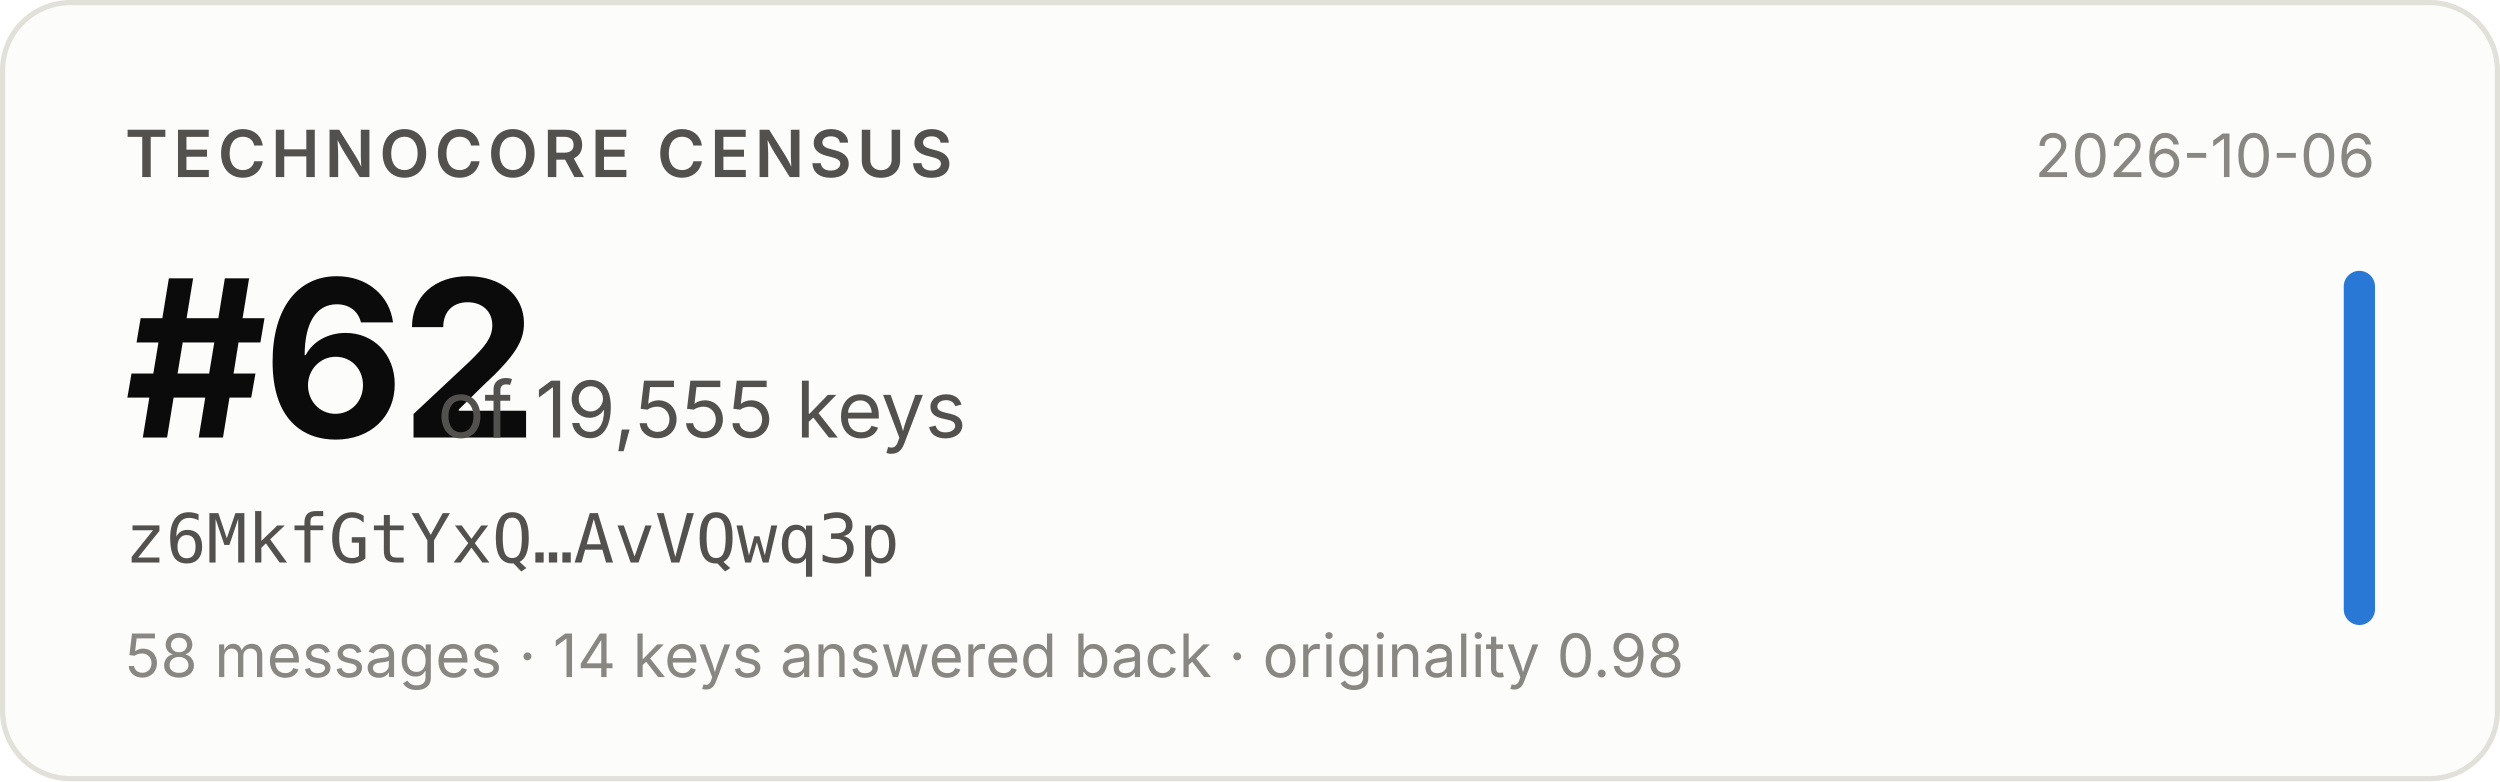
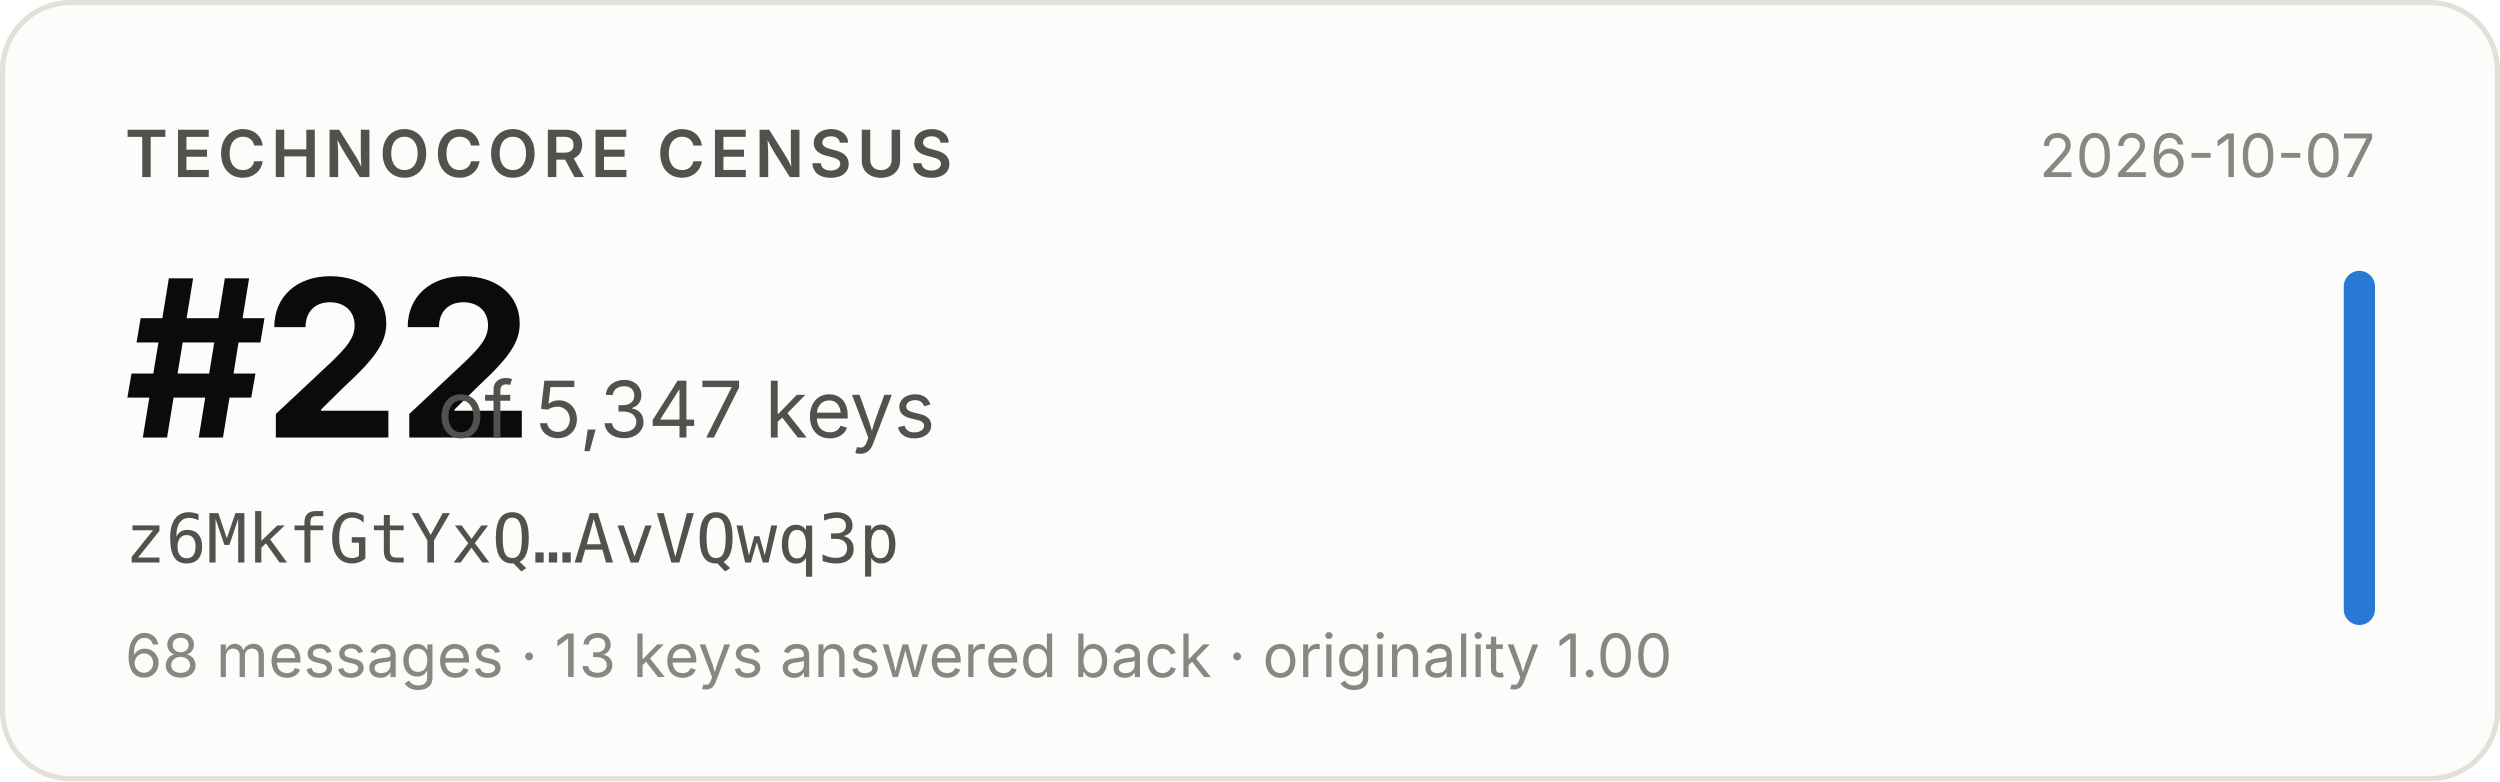
- <svg xmlns="http://www.w3.org/2000/svg" width="480" height="150" viewBox="0 0 480 150" role="img" aria-label="Technocore Census rank #62 of 19,555 keys for z6MkfGtYxQ…AvVQwq3p, snapshot 2026-10-06">
+ <svg xmlns="http://www.w3.org/2000/svg" width="480" height="150" viewBox="0 0 480 150" role="img" aria-label="Technocore Census rank #22 of 5,347 keys for z6MkfGtYxQ…AvVQwq3p, snapshot 2026-10-07">
  <rect x="0.5" y="0.5" width="479" height="149" rx="13" fill="#fcfcfb" stroke="#e1e0d9" />
  <g font-family="system-ui, -apple-system, 'Segoe UI', sans-serif">
    <text x="24" y="34" font-size="12.5" font-weight="600" fill="#52514e" letter-spacing="0.08em">TECHNOCORE CENSUS</text>
-     <text x="24" y="84" font-size="42" font-weight="650" fill="#0b0b0b" letter-spacing="-0.02em">#62</text>
-     <text x="84" y="84" font-size="15" fill="#52514e">of 19,555 keys</text>
+     <text x="24" y="84" font-size="42" font-weight="650" fill="#0b0b0b" letter-spacing="-0.02em">#22</text>
+     <text x="84" y="84" font-size="15" fill="#52514e">of 5,347 keys</text>
    <text x="24" y="108" font-size="13" fill="#52514e" font-family="ui-monospace, SFMono-Regular, Menlo, monospace">z6MkfGtYxQ…AvVQwq3p</text>
-     <text x="24" y="130" font-size="11.5" fill="#898781">58 messages · 14 keys answered back · originality 0.98</text>
-     <text x="456" y="34" font-size="11.5" fill="#898781" text-anchor="end">2026-10-06</text>
+     <text x="24" y="130" font-size="11.5" fill="#898781">68 messages · 13 keys answered back · originality 1.00</text>
+     <text x="456" y="34" font-size="11.5" fill="#898781" text-anchor="end">2026-10-07</text>
    <rect x="450" y="52" width="6" height="68" rx="3" fill="#2a78d6" />
  </g>
</svg>
